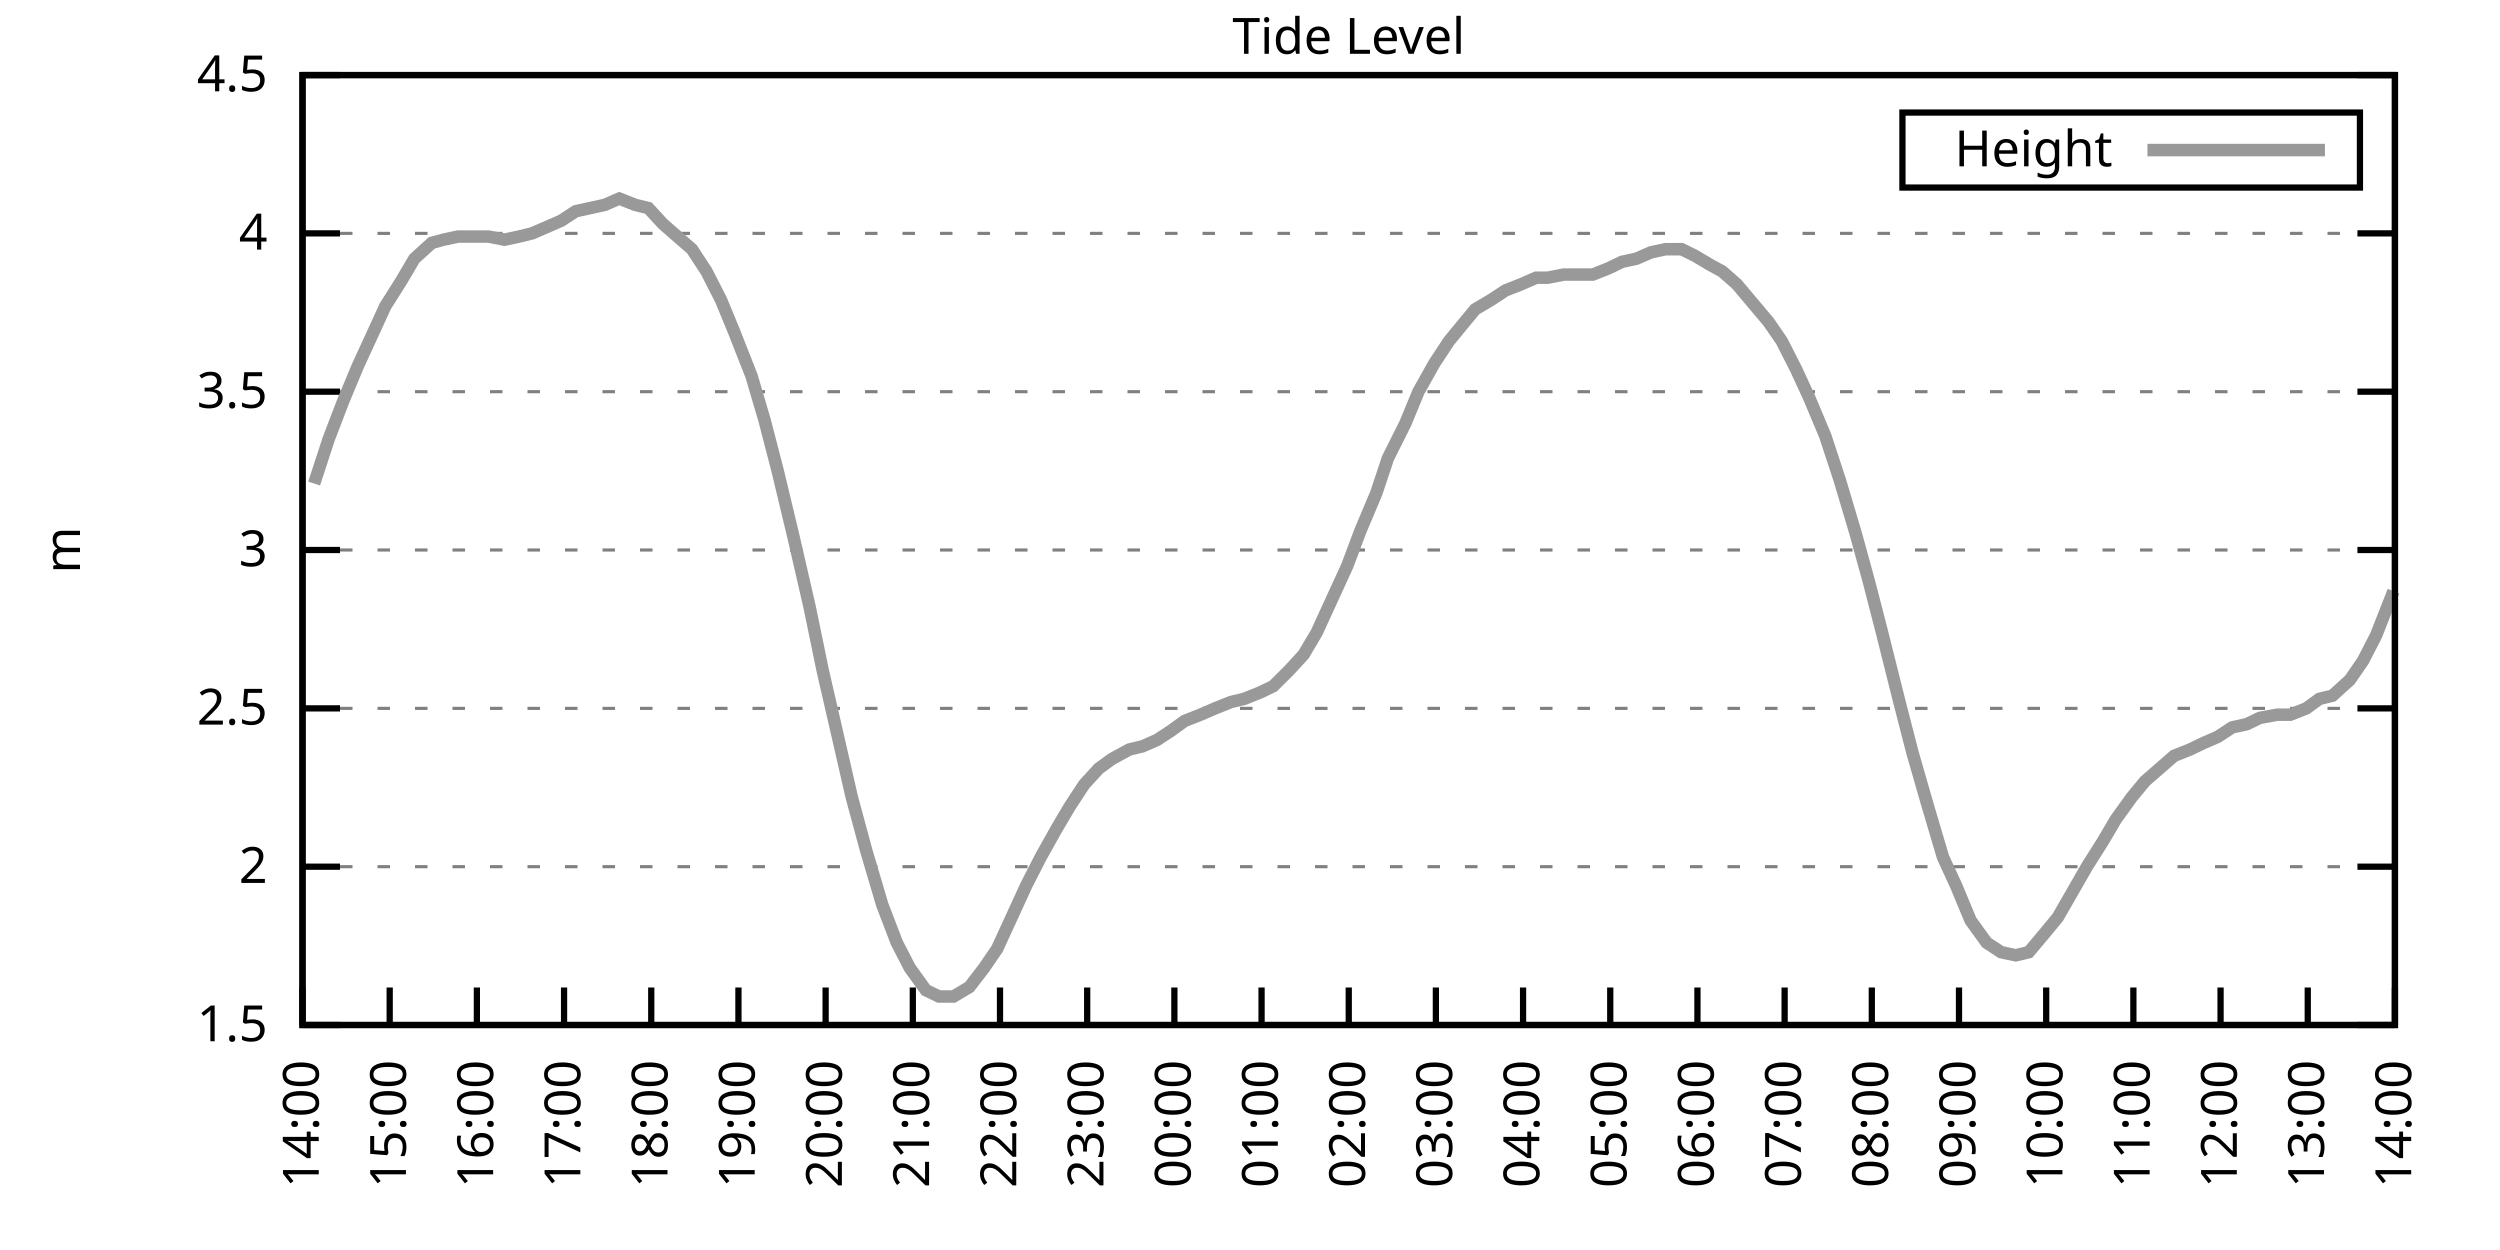
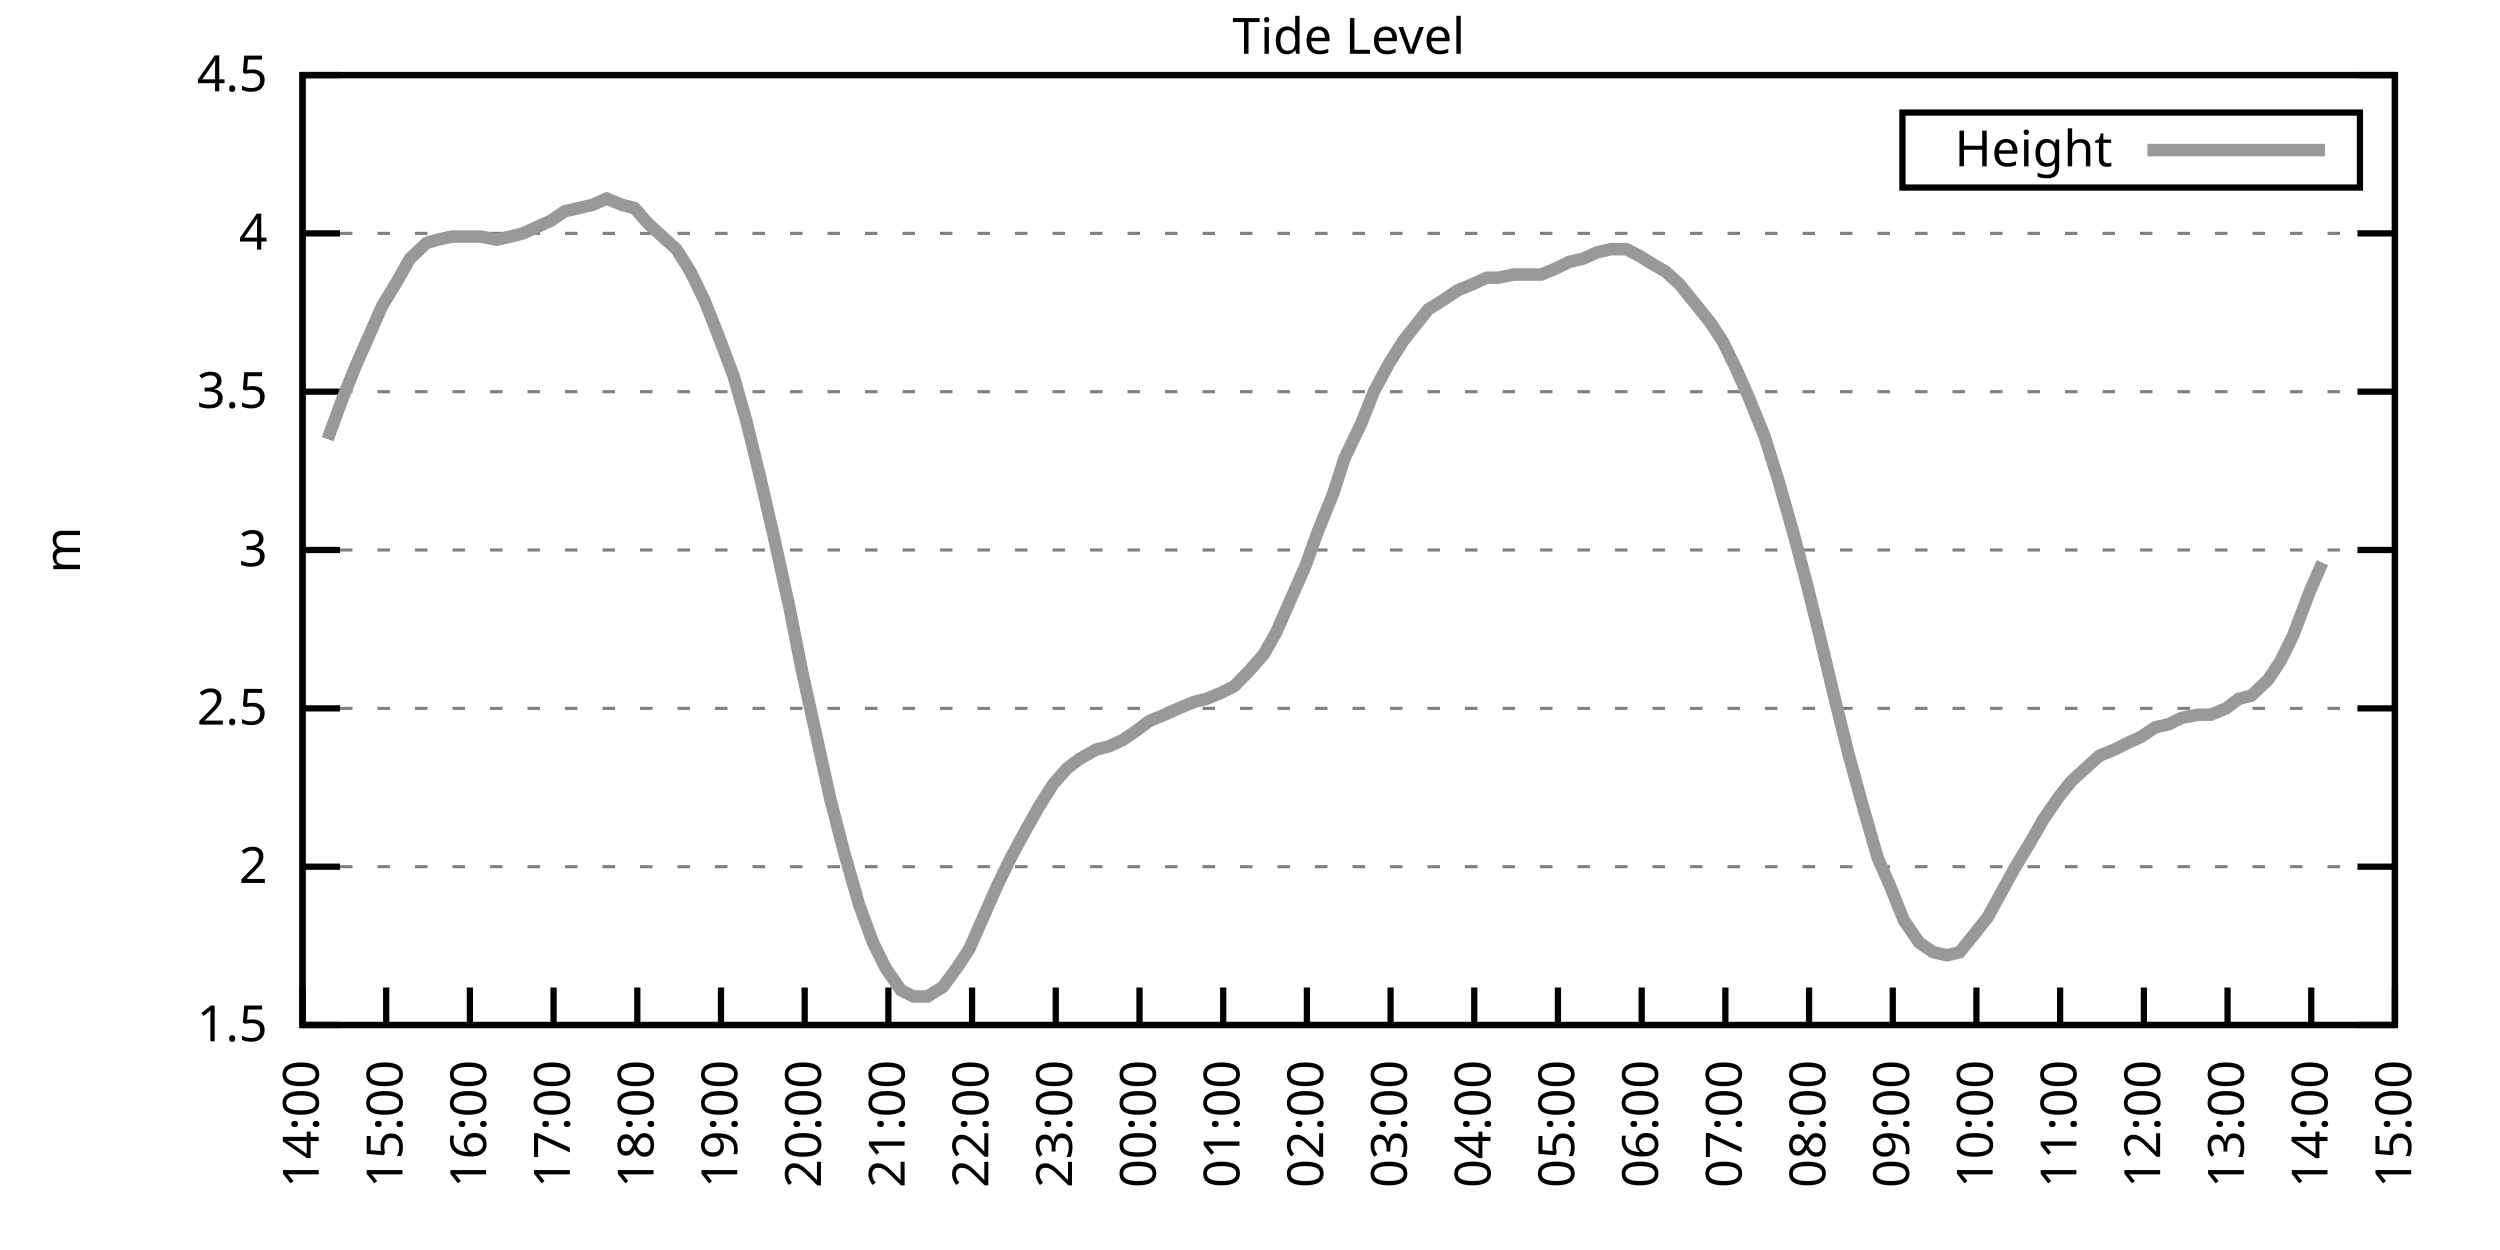
<svg xmlns="http://www.w3.org/2000/svg" xmlns:xlink="http://www.w3.org/1999/xlink" width="400" height="200" viewBox="0 0 400 200">
  <g id="gnuplot_canvas">
    <rect x="0" y="0" width="400" height="200" fill="none" />
    <defs>
      <circle id="gpDot" r="0.5" stroke-width="0.5" stroke="currentColor" />
      <path id="gpPt0" stroke-width="0.333" stroke="currentColor" d="M-1,0 h2 M0,-1 v2" />
      <path id="gpPt1" stroke-width="0.333" stroke="currentColor" d="M-1,-1 L1,1 M1,-1 L-1,1" />
      <path id="gpPt2" stroke-width="0.333" stroke="currentColor" d="M-1,0 L1,0 M0,-1 L0,1 M-1,-1 L1,1 M-1,1 L1,-1" />
      <rect id="gpPt3" stroke-width="0.333" stroke="currentColor" x="-1" y="-1" width="2" height="2" />
      <rect id="gpPt4" stroke-width="0.333" stroke="currentColor" fill="currentColor" x="-1" y="-1" width="2" height="2" />
      <circle id="gpPt5" stroke-width="0.333" stroke="currentColor" cx="0" cy="0" r="1" />
      <use xlink:href="#gpPt5" id="gpPt6" fill="currentColor" stroke="none" />
      <path id="gpPt7" stroke-width="0.333" stroke="currentColor" d="M0,-1.33 L-1.33,0.67 L1.33,0.67 z" />
      <use xlink:href="#gpPt7" id="gpPt8" fill="currentColor" stroke="none" />
      <use xlink:href="#gpPt7" id="gpPt9" stroke="currentColor" transform="rotate(180)" />
      <use xlink:href="#gpPt9" id="gpPt10" fill="currentColor" stroke="none" />
      <use xlink:href="#gpPt3" id="gpPt11" stroke="currentColor" transform="rotate(45)" />
      <use xlink:href="#gpPt11" id="gpPt12" fill="currentColor" stroke="none" />
      <path id="gpPt13" stroke-width="0.333" stroke="currentColor" d="M0,1.330 L1.265,0.411 L0.782,-1.067 L-0.782,-1.076 L-1.265,0.411 z" />
      <use xlink:href="#gpPt13" id="gpPt14" fill="currentColor" stroke="none" />
      <filter id="textbox" filterUnits="objectBoundingBox" x="0" y="0" height="1" width="1">
        <feFlood flood-color="white" flood-opacity="1" result="bgnd" />
        <feComposite in="SourceGraphic" in2="bgnd" operator="atop" />
      </filter>
      <filter id="greybox" filterUnits="objectBoundingBox" x="0" y="0" height="1" width="1">
        <feFlood flood-color="lightgrey" flood-opacity="1" result="grey" />
        <feComposite in="SourceGraphic" in2="grey" operator="atop" />
      </filter>
    </defs>
    <g fill="none" color="white" stroke="currentColor" stroke-width="1.00" stroke-linecap="butt" stroke-linejoin="miter">
</g>
    <g fill="none" color="black" stroke="currentColor" stroke-width="1.00" stroke-linecap="butt" stroke-linejoin="miter">
      <g stroke="none" shape-rendering="crispEdges">
        <polygon fill="rgb(255, 255, 255)" points="48.40,164.00 383.18,164.00 383.18,12.02 48.40,12.02 " />
      </g>
    </g>
    <g fill="none" color="black" stroke="currentColor" stroke-width="1.00" stroke-linecap="butt" stroke-linejoin="miter">
</g>
    <g fill="none" color="black" stroke="black" stroke-width="0.50" stroke-linecap="butt" stroke-linejoin="miter">
</g>
    <g fill="none" color="gray" stroke="currentColor" stroke-width="0.50" stroke-linecap="butt" stroke-linejoin="miter">
      <path stroke="gray" stroke-dasharray="2,4" class="gridline" d="M48.40,164.00 L383.19,164.00  " />
    </g>
    <g fill="none" color="gray" stroke="gray" stroke-width="1.00" stroke-linecap="butt" stroke-linejoin="miter">
</g>
    <g fill="none" color="black" stroke="currentColor" stroke-width="1.00" stroke-linecap="butt" stroke-linejoin="miter">
      <path stroke="black" d="M48.40,164.00 L54.40,164.00 M383.19,164.00 L377.19,164.00  " />
      <g transform="translate(42.80,166.60)" stroke="none" fill="black" font-family="Sans" font-size="8.00" text-anchor="end">
        <text>
          <tspan font-family="Sans"> 1.5</tspan>
        </text>
      </g>
    </g>
    <g fill="none" color="black" stroke="currentColor" stroke-width="1.00" stroke-linecap="butt" stroke-linejoin="miter">
</g>
    <g fill="none" color="black" stroke="black" stroke-width="0.50" stroke-linecap="butt" stroke-linejoin="miter">
</g>
    <g fill="none" color="gray" stroke="currentColor" stroke-width="0.50" stroke-linecap="butt" stroke-linejoin="miter">
      <path stroke="gray" stroke-dasharray="2,4" class="gridline" d="M48.40,138.67 L383.19,138.67  " />
    </g>
    <g fill="none" color="gray" stroke="gray" stroke-width="1.00" stroke-linecap="butt" stroke-linejoin="miter">
</g>
    <g fill="none" color="black" stroke="currentColor" stroke-width="1.00" stroke-linecap="butt" stroke-linejoin="miter">
      <path stroke="black" d="M48.40,138.67 L54.40,138.67 M383.19,138.67 L377.19,138.67  " />
      <g transform="translate(42.80,141.27)" stroke="none" fill="black" font-family="Sans" font-size="8.00" text-anchor="end">
        <text>
          <tspan font-family="Sans"> 2</tspan>
        </text>
      </g>
    </g>
    <g fill="none" color="black" stroke="currentColor" stroke-width="1.00" stroke-linecap="butt" stroke-linejoin="miter">
</g>
    <g fill="none" color="black" stroke="black" stroke-width="0.50" stroke-linecap="butt" stroke-linejoin="miter">
</g>
    <g fill="none" color="gray" stroke="currentColor" stroke-width="0.50" stroke-linecap="butt" stroke-linejoin="miter">
      <path stroke="gray" stroke-dasharray="2,4" class="gridline" d="M48.40,113.34 L383.19,113.34  " />
    </g>
    <g fill="none" color="gray" stroke="gray" stroke-width="1.00" stroke-linecap="butt" stroke-linejoin="miter">
</g>
    <g fill="none" color="black" stroke="currentColor" stroke-width="1.00" stroke-linecap="butt" stroke-linejoin="miter">
      <path stroke="black" d="M48.40,113.34 L54.40,113.34 M383.19,113.34 L377.19,113.34  " />
      <g transform="translate(42.80,115.94)" stroke="none" fill="black" font-family="Sans" font-size="8.00" text-anchor="end">
        <text>
          <tspan font-family="Sans"> 2.5</tspan>
        </text>
      </g>
    </g>
    <g fill="none" color="black" stroke="currentColor" stroke-width="1.00" stroke-linecap="butt" stroke-linejoin="miter">
</g>
    <g fill="none" color="black" stroke="black" stroke-width="0.50" stroke-linecap="butt" stroke-linejoin="miter">
</g>
    <g fill="none" color="gray" stroke="currentColor" stroke-width="0.50" stroke-linecap="butt" stroke-linejoin="miter">
      <path stroke="gray" stroke-dasharray="2,4" class="gridline" d="M48.40,88.00 L383.19,88.00  " />
    </g>
    <g fill="none" color="gray" stroke="gray" stroke-width="1.00" stroke-linecap="butt" stroke-linejoin="miter">
</g>
    <g fill="none" color="black" stroke="currentColor" stroke-width="1.00" stroke-linecap="butt" stroke-linejoin="miter">
      <path stroke="black" d="M48.40,88.00 L54.40,88.00 M383.19,88.00 L377.19,88.00  " />
      <g transform="translate(42.80,90.60)" stroke="none" fill="black" font-family="Sans" font-size="8.00" text-anchor="end">
        <text>
          <tspan font-family="Sans"> 3</tspan>
        </text>
      </g>
    </g>
    <g fill="none" color="black" stroke="currentColor" stroke-width="1.00" stroke-linecap="butt" stroke-linejoin="miter">
</g>
    <g fill="none" color="black" stroke="black" stroke-width="0.50" stroke-linecap="butt" stroke-linejoin="miter">
</g>
    <g fill="none" color="gray" stroke="currentColor" stroke-width="0.50" stroke-linecap="butt" stroke-linejoin="miter">
      <path stroke="gray" stroke-dasharray="2,4" class="gridline" d="M48.40,62.67 L383.19,62.67  " />
    </g>
    <g fill="none" color="gray" stroke="gray" stroke-width="1.00" stroke-linecap="butt" stroke-linejoin="miter">
</g>
    <g fill="none" color="black" stroke="currentColor" stroke-width="1.00" stroke-linecap="butt" stroke-linejoin="miter">
      <path stroke="black" d="M48.40,62.67 L54.40,62.67 M383.19,62.67 L377.19,62.67  " />
      <g transform="translate(42.80,65.27)" stroke="none" fill="black" font-family="Sans" font-size="8.00" text-anchor="end">
        <text>
          <tspan font-family="Sans"> 3.5</tspan>
        </text>
      </g>
    </g>
    <g fill="none" color="black" stroke="currentColor" stroke-width="1.00" stroke-linecap="butt" stroke-linejoin="miter">
</g>
    <g fill="none" color="black" stroke="black" stroke-width="0.50" stroke-linecap="butt" stroke-linejoin="miter">
</g>
    <g fill="none" color="gray" stroke="currentColor" stroke-width="0.50" stroke-linecap="butt" stroke-linejoin="miter">
      <path stroke="gray" stroke-dasharray="2,4" class="gridline" d="M48.40,37.34 L383.19,37.34  " />
    </g>
    <g fill="none" color="gray" stroke="gray" stroke-width="1.00" stroke-linecap="butt" stroke-linejoin="miter">
</g>
    <g fill="none" color="black" stroke="currentColor" stroke-width="1.00" stroke-linecap="butt" stroke-linejoin="miter">
      <path stroke="black" d="M48.40,37.34 L54.40,37.34 M383.19,37.34 L377.19,37.34  " />
      <g transform="translate(42.80,39.94)" stroke="none" fill="black" font-family="Sans" font-size="8.00" text-anchor="end">
        <text>
          <tspan font-family="Sans"> 4</tspan>
        </text>
      </g>
    </g>
    <g fill="none" color="black" stroke="currentColor" stroke-width="1.00" stroke-linecap="butt" stroke-linejoin="miter">
</g>
    <g fill="none" color="black" stroke="black" stroke-width="0.50" stroke-linecap="butt" stroke-linejoin="miter">
</g>
    <g fill="none" color="gray" stroke="currentColor" stroke-width="0.50" stroke-linecap="butt" stroke-linejoin="miter">
      <path stroke="gray" stroke-dasharray="2,4" class="gridline" d="M48.40,12.01 L383.19,12.01  " />
    </g>
    <g fill="none" color="gray" stroke="gray" stroke-width="1.00" stroke-linecap="butt" stroke-linejoin="miter">
</g>
    <g fill="none" color="black" stroke="currentColor" stroke-width="1.00" stroke-linecap="butt" stroke-linejoin="miter">
      <path stroke="black" d="M48.40,12.01 L54.40,12.01 M383.19,12.01 L377.19,12.01  " />
      <g transform="translate(42.80,14.61)" stroke="none" fill="black" font-family="Sans" font-size="8.00" text-anchor="end">
        <text>
          <tspan font-family="Sans"> 4.5</tspan>
        </text>
      </g>
    </g>
    <g fill="none" color="black" stroke="currentColor" stroke-width="1.00" stroke-linecap="butt" stroke-linejoin="miter">
      <path stroke="black" d="M48.40,164.00 L48.40,158.00  " />
      <g transform="translate(51.00,169.60) rotate(270.00)" stroke="none" fill="black" font-family="Sans" font-size="8.00" text-anchor="end">
        <text>
          <tspan font-family="Sans">14:00</tspan>
        </text>
      </g>
    </g>
    <g fill="none" color="black" stroke="currentColor" stroke-width="1.00" stroke-linecap="butt" stroke-linejoin="miter">
-       <path stroke="black" d="M62.35,164.00 L62.35,158.00  " />
-       <g transform="translate(64.95,169.60) rotate(270.00)" stroke="none" fill="black" font-family="Sans" font-size="8.00" text-anchor="end">
+       <path stroke="black" d="M61.79,164.00 L61.79,158.00  " />
+       <g transform="translate(64.39,169.60) rotate(270.00)" stroke="none" fill="black" font-family="Sans" font-size="8.00" text-anchor="end">
        <text>
          <tspan font-family="Sans">15:00</tspan>
        </text>
      </g>
    </g>
    <g fill="none" color="black" stroke="currentColor" stroke-width="1.00" stroke-linecap="butt" stroke-linejoin="miter">
-       <path stroke="black" d="M76.30,164.00 L76.30,158.00  " />
-       <g transform="translate(78.90,169.60) rotate(270.00)" stroke="none" fill="black" font-family="Sans" font-size="8.00" text-anchor="end">
+       <path stroke="black" d="M75.18,164.00 L75.18,158.00  " />
+       <g transform="translate(77.78,169.60) rotate(270.00)" stroke="none" fill="black" font-family="Sans" font-size="8.00" text-anchor="end">
        <text>
          <tspan font-family="Sans">16:00</tspan>
        </text>
      </g>
    </g>
    <g fill="none" color="black" stroke="currentColor" stroke-width="1.00" stroke-linecap="butt" stroke-linejoin="miter">
-       <path stroke="black" d="M90.25,164.00 L90.25,158.00  " />
-       <g transform="translate(92.85,169.60) rotate(270.00)" stroke="none" fill="black" font-family="Sans" font-size="8.00" text-anchor="end">
+       <path stroke="black" d="M88.57,164.00 L88.57,158.00  " />
+       <g transform="translate(91.17,169.60) rotate(270.00)" stroke="none" fill="black" font-family="Sans" font-size="8.00" text-anchor="end">
        <text>
          <tspan font-family="Sans">17:00</tspan>
        </text>
      </g>
    </g>
    <g fill="none" color="black" stroke="currentColor" stroke-width="1.00" stroke-linecap="butt" stroke-linejoin="miter">
-       <path stroke="black" d="M104.20,164.00 L104.20,158.00  " />
-       <g transform="translate(106.80,169.60) rotate(270.00)" stroke="none" fill="black" font-family="Sans" font-size="8.00" text-anchor="end">
+       <path stroke="black" d="M101.97,164.00 L101.97,158.00  " />
+       <g transform="translate(104.57,169.60) rotate(270.00)" stroke="none" fill="black" font-family="Sans" font-size="8.00" text-anchor="end">
        <text>
          <tspan font-family="Sans">18:00</tspan>
        </text>
      </g>
    </g>
    <g fill="none" color="black" stroke="currentColor" stroke-width="1.00" stroke-linecap="butt" stroke-linejoin="miter">
-       <path stroke="black" d="M118.15,164.00 L118.15,158.00  " />
-       <g transform="translate(120.75,169.60) rotate(270.00)" stroke="none" fill="black" font-family="Sans" font-size="8.00" text-anchor="end">
+       <path stroke="black" d="M115.36,164.00 L115.36,158.00  " />
+       <g transform="translate(117.96,169.60) rotate(270.00)" stroke="none" fill="black" font-family="Sans" font-size="8.00" text-anchor="end">
        <text>
          <tspan font-family="Sans">19:00</tspan>
        </text>
      </g>
    </g>
    <g fill="none" color="black" stroke="currentColor" stroke-width="1.00" stroke-linecap="butt" stroke-linejoin="miter">
-       <path stroke="black" d="M132.10,164.00 L132.10,158.00  " />
-       <g transform="translate(134.70,169.60) rotate(270.00)" stroke="none" fill="black" font-family="Sans" font-size="8.00" text-anchor="end">
+       <path stroke="black" d="M128.75,164.00 L128.75,158.00  " />
+       <g transform="translate(131.35,169.60) rotate(270.00)" stroke="none" fill="black" font-family="Sans" font-size="8.00" text-anchor="end">
        <text>
          <tspan font-family="Sans">20:00</tspan>
        </text>
      </g>
    </g>
    <g fill="none" color="black" stroke="currentColor" stroke-width="1.00" stroke-linecap="butt" stroke-linejoin="miter">
-       <path stroke="black" d="M146.05,164.00 L146.05,158.00  " />
-       <g transform="translate(148.65,169.60) rotate(270.00)" stroke="none" fill="black" font-family="Sans" font-size="8.00" text-anchor="end">
+       <path stroke="black" d="M142.14,164.00 L142.14,158.00  " />
+       <g transform="translate(144.74,169.60) rotate(270.00)" stroke="none" fill="black" font-family="Sans" font-size="8.00" text-anchor="end">
        <text>
          <tspan font-family="Sans">21:00</tspan>
        </text>
      </g>
    </g>
    <g fill="none" color="black" stroke="currentColor" stroke-width="1.00" stroke-linecap="butt" stroke-linejoin="miter">
-       <path stroke="black" d="M160.00,164.00 L160.00,158.00  " />
-       <g transform="translate(162.60,169.60) rotate(270.00)" stroke="none" fill="black" font-family="Sans" font-size="8.00" text-anchor="end">
+       <path stroke="black" d="M155.53,164.00 L155.53,158.00  " />
+       <g transform="translate(158.13,169.60) rotate(270.00)" stroke="none" fill="black" font-family="Sans" font-size="8.00" text-anchor="end">
        <text>
          <tspan font-family="Sans">22:00</tspan>
        </text>
      </g>
    </g>
    <g fill="none" color="black" stroke="currentColor" stroke-width="1.00" stroke-linecap="butt" stroke-linejoin="miter">
-       <path stroke="black" d="M173.95,164.00 L173.95,158.00  " />
-       <g transform="translate(176.55,169.60) rotate(270.00)" stroke="none" fill="black" font-family="Sans" font-size="8.00" text-anchor="end">
+       <path stroke="black" d="M168.92,164.00 L168.92,158.00  " />
+       <g transform="translate(171.52,169.60) rotate(270.00)" stroke="none" fill="black" font-family="Sans" font-size="8.00" text-anchor="end">
        <text>
          <tspan font-family="Sans">23:00</tspan>
        </text>
      </g>
    </g>
    <g fill="none" color="black" stroke="currentColor" stroke-width="1.00" stroke-linecap="butt" stroke-linejoin="miter">
-       <path stroke="black" d="M187.90,164.00 L187.90,158.00  " />
-       <g transform="translate(190.50,169.60) rotate(270.00)" stroke="none" fill="black" font-family="Sans" font-size="8.00" text-anchor="end">
+       <path stroke="black" d="M182.32,164.00 L182.32,158.00  " />
+       <g transform="translate(184.92,169.60) rotate(270.00)" stroke="none" fill="black" font-family="Sans" font-size="8.00" text-anchor="end">
        <text>
          <tspan font-family="Sans">00:00</tspan>
        </text>
      </g>
    </g>
    <g fill="none" color="black" stroke="currentColor" stroke-width="1.00" stroke-linecap="butt" stroke-linejoin="miter">
-       <path stroke="black" d="M201.85,164.00 L201.85,158.00  " />
-       <g transform="translate(204.45,169.60) rotate(270.00)" stroke="none" fill="black" font-family="Sans" font-size="8.00" text-anchor="end">
+       <path stroke="black" d="M195.71,164.00 L195.71,158.00  " />
+       <g transform="translate(198.31,169.60) rotate(270.00)" stroke="none" fill="black" font-family="Sans" font-size="8.00" text-anchor="end">
        <text>
          <tspan font-family="Sans">01:00</tspan>
        </text>
      </g>
    </g>
    <g fill="none" color="black" stroke="currentColor" stroke-width="1.00" stroke-linecap="butt" stroke-linejoin="miter">
-       <path stroke="black" d="M215.80,164.00 L215.80,158.00  " />
-       <g transform="translate(218.40,169.60) rotate(270.00)" stroke="none" fill="black" font-family="Sans" font-size="8.00" text-anchor="end">
+       <path stroke="black" d="M209.10,164.00 L209.10,158.00  " />
+       <g transform="translate(211.70,169.60) rotate(270.00)" stroke="none" fill="black" font-family="Sans" font-size="8.00" text-anchor="end">
        <text>
          <tspan font-family="Sans">02:00</tspan>
        </text>
      </g>
    </g>
    <g fill="none" color="black" stroke="currentColor" stroke-width="1.00" stroke-linecap="butt" stroke-linejoin="miter">
-       <path stroke="black" d="M229.74,164.00 L229.74,158.00  " />
-       <g transform="translate(232.34,169.60) rotate(270.00)" stroke="none" fill="black" font-family="Sans" font-size="8.00" text-anchor="end">
+       <path stroke="black" d="M222.49,164.00 L222.49,158.00  " />
+       <g transform="translate(225.09,169.60) rotate(270.00)" stroke="none" fill="black" font-family="Sans" font-size="8.00" text-anchor="end">
        <text>
          <tspan font-family="Sans">03:00</tspan>
        </text>
      </g>
    </g>
    <g fill="none" color="black" stroke="currentColor" stroke-width="1.00" stroke-linecap="butt" stroke-linejoin="miter">
-       <path stroke="black" d="M243.69,164.00 L243.69,158.00  " />
-       <g transform="translate(246.29,169.60) rotate(270.00)" stroke="none" fill="black" font-family="Sans" font-size="8.00" text-anchor="end">
+       <path stroke="black" d="M235.88,164.00 L235.88,158.00  " />
+       <g transform="translate(238.48,169.60) rotate(270.00)" stroke="none" fill="black" font-family="Sans" font-size="8.00" text-anchor="end">
        <text>
          <tspan font-family="Sans">04:00</tspan>
        </text>
      </g>
    </g>
    <g fill="none" color="black" stroke="currentColor" stroke-width="1.00" stroke-linecap="butt" stroke-linejoin="miter">
-       <path stroke="black" d="M257.64,164.00 L257.64,158.00  " />
-       <g transform="translate(260.24,169.60) rotate(270.00)" stroke="none" fill="black" font-family="Sans" font-size="8.00" text-anchor="end">
+       <path stroke="black" d="M249.27,164.00 L249.27,158.00  " />
+       <g transform="translate(251.87,169.60) rotate(270.00)" stroke="none" fill="black" font-family="Sans" font-size="8.00" text-anchor="end">
        <text>
          <tspan font-family="Sans">05:00</tspan>
        </text>
      </g>
    </g>
    <g fill="none" color="black" stroke="currentColor" stroke-width="1.00" stroke-linecap="butt" stroke-linejoin="miter">
-       <path stroke="black" d="M271.59,164.00 L271.59,158.00  " />
-       <g transform="translate(274.19,169.60) rotate(270.00)" stroke="none" fill="black" font-family="Sans" font-size="8.00" text-anchor="end">
+       <path stroke="black" d="M262.67,164.00 L262.67,158.00  " />
+       <g transform="translate(265.27,169.60) rotate(270.00)" stroke="none" fill="black" font-family="Sans" font-size="8.00" text-anchor="end">
        <text>
          <tspan font-family="Sans">06:00</tspan>
        </text>
      </g>
    </g>
    <g fill="none" color="black" stroke="currentColor" stroke-width="1.00" stroke-linecap="butt" stroke-linejoin="miter">
-       <path stroke="black" d="M285.54,164.00 L285.54,158.00  " />
-       <g transform="translate(288.14,169.60) rotate(270.00)" stroke="none" fill="black" font-family="Sans" font-size="8.00" text-anchor="end">
+       <path stroke="black" d="M276.06,164.00 L276.06,158.00  " />
+       <g transform="translate(278.66,169.60) rotate(270.00)" stroke="none" fill="black" font-family="Sans" font-size="8.00" text-anchor="end">
        <text>
          <tspan font-family="Sans">07:00</tspan>
        </text>
      </g>
    </g>
    <g fill="none" color="black" stroke="currentColor" stroke-width="1.00" stroke-linecap="butt" stroke-linejoin="miter">
-       <path stroke="black" d="M299.49,164.00 L299.49,158.00  " />
-       <g transform="translate(302.09,169.60) rotate(270.00)" stroke="none" fill="black" font-family="Sans" font-size="8.00" text-anchor="end">
+       <path stroke="black" d="M289.45,164.00 L289.45,158.00  " />
+       <g transform="translate(292.05,169.60) rotate(270.00)" stroke="none" fill="black" font-family="Sans" font-size="8.00" text-anchor="end">
        <text>
          <tspan font-family="Sans">08:00</tspan>
        </text>
      </g>
    </g>
    <g fill="none" color="black" stroke="currentColor" stroke-width="1.00" stroke-linecap="butt" stroke-linejoin="miter">
-       <path stroke="black" d="M313.44,164.00 L313.44,158.00  " />
-       <g transform="translate(316.04,169.60) rotate(270.00)" stroke="none" fill="black" font-family="Sans" font-size="8.00" text-anchor="end">
+       <path stroke="black" d="M302.84,164.00 L302.84,158.00  " />
+       <g transform="translate(305.44,169.60) rotate(270.00)" stroke="none" fill="black" font-family="Sans" font-size="8.00" text-anchor="end">
        <text>
          <tspan font-family="Sans">09:00</tspan>
        </text>
      </g>
    </g>
    <g fill="none" color="black" stroke="currentColor" stroke-width="1.00" stroke-linecap="butt" stroke-linejoin="miter">
-       <path stroke="black" d="M327.39,164.00 L327.39,158.00  " />
-       <g transform="translate(329.99,169.60) rotate(270.00)" stroke="none" fill="black" font-family="Sans" font-size="8.00" text-anchor="end">
+       <path stroke="black" d="M316.23,164.00 L316.23,158.00  " />
+       <g transform="translate(318.83,169.60) rotate(270.00)" stroke="none" fill="black" font-family="Sans" font-size="8.00" text-anchor="end">
        <text>
          <tspan font-family="Sans">10:00</tspan>
        </text>
      </g>
    </g>
    <g fill="none" color="black" stroke="currentColor" stroke-width="1.00" stroke-linecap="butt" stroke-linejoin="miter">
-       <path stroke="black" d="M341.34,164.00 L341.34,158.00  " />
-       <g transform="translate(343.94,169.60) rotate(270.00)" stroke="none" fill="black" font-family="Sans" font-size="8.00" text-anchor="end">
+       <path stroke="black" d="M329.62,164.00 L329.62,158.00  " />
+       <g transform="translate(332.22,169.60) rotate(270.00)" stroke="none" fill="black" font-family="Sans" font-size="8.00" text-anchor="end">
        <text>
          <tspan font-family="Sans">11:00</tspan>
        </text>
      </g>
    </g>
    <g fill="none" color="black" stroke="currentColor" stroke-width="1.00" stroke-linecap="butt" stroke-linejoin="miter">
-       <path stroke="black" d="M355.29,164.00 L355.29,158.00  " />
-       <g transform="translate(357.89,169.60) rotate(270.00)" stroke="none" fill="black" font-family="Sans" font-size="8.00" text-anchor="end">
+       <path stroke="black" d="M343.02,164.00 L343.02,158.00  " />
+       <g transform="translate(345.62,169.60) rotate(270.00)" stroke="none" fill="black" font-family="Sans" font-size="8.00" text-anchor="end">
        <text>
          <tspan font-family="Sans">12:00</tspan>
        </text>
      </g>
    </g>
    <g fill="none" color="black" stroke="currentColor" stroke-width="1.00" stroke-linecap="butt" stroke-linejoin="miter">
-       <path stroke="black" d="M369.24,164.00 L369.24,158.00  " />
-       <g transform="translate(371.84,169.60) rotate(270.00)" stroke="none" fill="black" font-family="Sans" font-size="8.00" text-anchor="end">
+       <path stroke="black" d="M356.41,164.00 L356.41,158.00  " />
+       <g transform="translate(359.01,169.60) rotate(270.00)" stroke="none" fill="black" font-family="Sans" font-size="8.00" text-anchor="end">
        <text>
          <tspan font-family="Sans">13:00</tspan>
+         </text>
+       </g>
+     </g>
+     <g fill="none" color="black" stroke="currentColor" stroke-width="1.00" stroke-linecap="butt" stroke-linejoin="miter">
+       <path stroke="black" d="M369.80,164.00 L369.80,158.00  " />
+       <g transform="translate(372.40,169.60) rotate(270.00)" stroke="none" fill="black" font-family="Sans" font-size="8.00" text-anchor="end">
+         <text>
+           <tspan font-family="Sans">14:00</tspan>
        </text>
      </g>
    </g>
    <g fill="none" color="black" stroke="currentColor" stroke-width="1.00" stroke-linecap="butt" stroke-linejoin="miter">
      <path stroke="black" d="M383.19,164.00 L383.19,158.00  " />
      <g transform="translate(385.79,169.60) rotate(270.00)" stroke="none" fill="black" font-family="Sans" font-size="8.00" text-anchor="end">
        <text>
-           <tspan font-family="Sans">14:00</tspan>
+           <tspan font-family="Sans">15:00</tspan>
        </text>
      </g>
    </g>
    <g fill="none" color="black" stroke="currentColor" stroke-width="1.00" stroke-linecap="butt" stroke-linejoin="miter">
</g>
    <g fill="none" color="black" stroke="currentColor" stroke-width="1.00" stroke-linecap="butt" stroke-linejoin="miter">
      <path stroke="black" d="M48.40,12.01 L48.40,164.00 L383.19,164.00 L383.19,12.01 L48.40,12.01 Z  " />
    </g>
    <g fill="none" color="black" stroke="currentColor" stroke-width="1.00" stroke-linecap="butt" stroke-linejoin="miter">
</g>
    <g fill="none" color="black" stroke="currentColor" stroke-width="1.00" stroke-linecap="butt" stroke-linejoin="miter">
      <path stroke="black" d="M304.39,30.01 L304.39,18.01 L377.59,18.01 L377.59,30.01 L304.39,30.01 Z  " />
    </g>
    <g id="Tide_level_plot_1">
      <g fill="none" color="white" stroke="black" stroke-width="2.00" stroke-linecap="butt" stroke-linejoin="miter">
</g>
      <g fill="none" color="black" stroke="currentColor" stroke-width="2.00" stroke-linecap="butt" stroke-linejoin="miter">
        <g transform="translate(337.99,26.61)" stroke="none" fill="black" font-family="Sans" font-size="8.00" text-anchor="end">
          <text>
            <tspan font-family="Sans">Height</tspan>
          </text>
        </g>
      </g>
      <g fill="none" color="black" stroke="currentColor" stroke-width="2.00" stroke-linecap="butt" stroke-linejoin="miter">
-         <path stroke="rgb(153, 153, 153)" d="M343.59,24.01 L371.99,24.01 M50.26,77.37 L52.58,70.27 L54.91,64.19 L57.23,58.62 L59.79,53.05 L61.65,48.99   L64.21,44.94 L66.30,41.39 L69.09,38.86 L70.95,38.35 L73.28,37.85 L75.60,37.85 L78.16,37.85 L80.72,38.35   L83.04,37.85 L85.13,37.34 L87.46,36.33 L89.78,35.32 L92.11,33.80 L94.43,33.29 L96.76,32.78 L99.08,31.77   L101.64,32.78 L103.73,33.29 L106.06,35.82 L108.38,37.85 L110.71,39.87 L113.03,43.42 L115.36,47.98 L117.45,53.05   L120.24,60.14 L122.33,67.23 L124.43,75.34 L126.98,85.98 L129.54,97.12 L131.63,107.26 L134.19,118.40 L136.28,127.52   L138.61,136.14 L141.16,144.75 L143.49,150.83 L145.58,154.88 L148.14,158.43 L150.23,159.44 L152.56,159.44 L155.11,157.92   L157.44,154.88 L159.53,151.84 L162.09,146.27 L164.18,141.71 L166.51,137.15 L169.06,132.59 L171.16,129.04 L173.48,125.50   L175.81,122.96 L177.90,121.44 L180.69,119.92 L182.78,119.42 L185.11,118.40 L187.43,116.88 L189.52,115.36 L192.08,114.35   L194.41,113.34 L196.96,112.32 L199.06,111.82 L201.61,110.80 L203.71,109.79 L206.26,107.26 L208.59,104.72 L210.68,101.18   L213.24,95.60 L215.56,90.54 L217.65,84.97 L220.21,78.89 L222.07,73.31 L224.86,67.74 L226.95,62.67 L229.51,58.11   L231.84,54.57 L233.93,52.03 L236.02,49.50 L238.58,47.98 L240.90,46.46 L243.46,45.45 L245.79,44.43 L247.65,44.43   L250.20,43.93 L252.53,43.93 L254.85,43.93 L257.41,42.91 L259.50,41.90 L261.83,41.39 L264.15,40.38 L266.48,39.87   L269.04,39.87 L271.13,40.89 L273.69,42.41 L275.55,43.42 L277.87,45.45 L280.43,48.49 L282.99,51.53 L285.08,54.57   L287.40,59.13 L289.50,63.69 L292.05,69.77 L294.38,76.86 L296.94,85.47 L299.03,93.07 L301.12,101.18 L303.91,112.32   L306.00,120.43 L308.33,128.54 L310.88,137.15 L312.98,141.71 L315.30,147.28 L317.86,150.83 L320.18,152.35 L322.51,152.85   L324.60,152.35 L327.16,149.31 L329.25,146.77 L331.58,142.72 L333.90,138.67 L336.46,134.62 L338.55,131.07 L341.11,127.52   L343.20,124.99 L345.53,122.96 L347.85,120.94 L350.41,119.92 L352.50,118.91 L354.83,117.90 L357.15,116.38 L359.48,115.87   L361.57,114.86 L364.36,114.35 L366.45,114.35 L369.01,113.34 L371.10,111.82 L373.19,111.31 L375.98,108.78 L378.08,105.74   L380.17,101.68 L382.96,94.59  " />
+         <path stroke="rgb(153, 153, 153)" d="M343.59,24.01 L371.99,24.01 M52.42,70.27 L54.65,64.19 L56.88,58.62 L59.34,53.05 L61.12,48.99 L63.58,44.94   L65.59,41.39 L68.26,38.86 L70.05,38.35 L72.28,37.85 L74.51,37.85 L76.97,37.85 L79.42,38.35 L81.66,37.85   L83.66,37.34 L85.90,36.33 L88.13,35.32 L90.36,33.80 L92.59,33.29 L94.82,32.78 L97.06,31.77 L99.51,32.78   L101.52,33.29 L103.75,35.82 L105.98,37.85 L108.22,39.87 L110.45,43.42 L112.68,47.98 L114.69,53.05 L117.37,60.14   L119.38,67.23 L121.38,75.34 L123.84,85.98 L126.29,97.12 L128.30,107.26 L130.76,118.40 L132.77,127.52 L135.00,136.14   L137.45,144.75 L139.69,150.83 L141.69,154.88 L144.15,158.43 L146.16,159.44 L148.39,159.44 L150.85,157.92 L153.08,154.88   L155.09,151.84 L157.54,146.27 L159.55,141.71 L161.78,137.15 L164.24,132.59 L166.25,129.04 L168.48,125.50 L170.71,122.96   L172.72,121.44 L175.40,119.92 L177.41,119.42 L179.64,118.40 L181.87,116.88 L183.88,115.36 L186.33,114.35 L188.57,113.34   L191.02,112.32 L193.03,111.82 L195.48,110.80 L197.49,109.79 L199.95,107.26 L202.18,104.72 L204.19,101.18 L206.64,95.60   L208.88,90.54 L210.88,84.97 L213.34,78.89 L215.13,73.31 L217.80,67.74 L219.81,62.67 L222.27,58.11 L224.50,54.57   L226.51,52.03 L228.52,49.50 L230.97,47.98 L233.20,46.46 L235.66,45.45 L237.89,44.43 L239.68,44.43 L242.13,43.93   L244.36,43.93 L246.60,43.93 L249.05,42.91 L251.06,41.90 L253.29,41.39 L255.52,40.38 L257.76,39.87 L260.21,39.87   L262.22,40.89 L264.67,42.41 L266.46,43.42 L268.69,45.45 L271.15,48.49 L273.60,51.53 L275.61,54.57 L277.84,59.13   L279.85,63.69 L282.31,69.77 L284.54,76.86 L286.99,85.47 L289.00,93.07 L291.01,101.18 L293.69,112.32 L295.70,120.43   L297.93,128.54 L300.39,137.15 L302.39,141.71 L304.63,147.28 L307.08,150.83 L309.31,152.35 L311.54,152.85 L313.55,152.35   L316.01,149.31 L318.02,146.77 L320.25,142.72 L322.48,138.67 L324.94,134.62 L326.95,131.07 L329.40,127.52 L331.41,124.99   L333.64,122.96 L335.87,120.94 L338.33,119.92 L340.34,118.91 L342.57,117.90 L344.80,116.38 L347.03,115.87 L349.04,114.86   L351.72,114.35 L353.73,114.35 L356.18,113.34 L358.19,111.82 L360.20,111.31 L362.88,108.78 L364.89,105.74 L366.90,101.68   L369.58,94.59 L371.58,90.03  " />
      </g>
    </g>
    <g fill="none" color="black" stroke="currentColor" stroke-width="2.00" stroke-linecap="butt" stroke-linejoin="miter">
</g>
    <g fill="none" color="black" stroke="black" stroke-width="1.00" stroke-linecap="butt" stroke-linejoin="miter">
</g>
    <g fill="none" color="black" stroke="currentColor" stroke-width="1.00" stroke-linecap="butt" stroke-linejoin="miter">
      <path stroke="black" d="M48.40,12.01 L48.40,164.00 L383.19,164.00 L383.19,12.01 L48.40,12.01 Z  " />
      <g transform="translate(12.80,88.01) rotate(270.00)" stroke="none" fill="black" font-family="Sans" font-size="8.00" text-anchor="middle">
        <text>
          <tspan font-family="Sans">m</tspan>
        </text>
      </g>
    </g>
    <g fill="none" color="black" stroke="currentColor" stroke-width="1.00" stroke-linecap="butt" stroke-linejoin="miter">
</g>
    <g fill="none" color="black" stroke="currentColor" stroke-width="1.00" stroke-linecap="butt" stroke-linejoin="miter">
      <g transform="translate(215.79,8.61)" stroke="none" fill="black" font-family="Sans" font-size="8.00" text-anchor="middle">
        <text>
          <tspan font-family="Sans">Tide Level</tspan>
        </text>
      </g>
    </g>
    <g fill="none" color="black" stroke="currentColor" stroke-width="1.00" stroke-linecap="butt" stroke-linejoin="miter">
</g>
  </g>
</svg>
